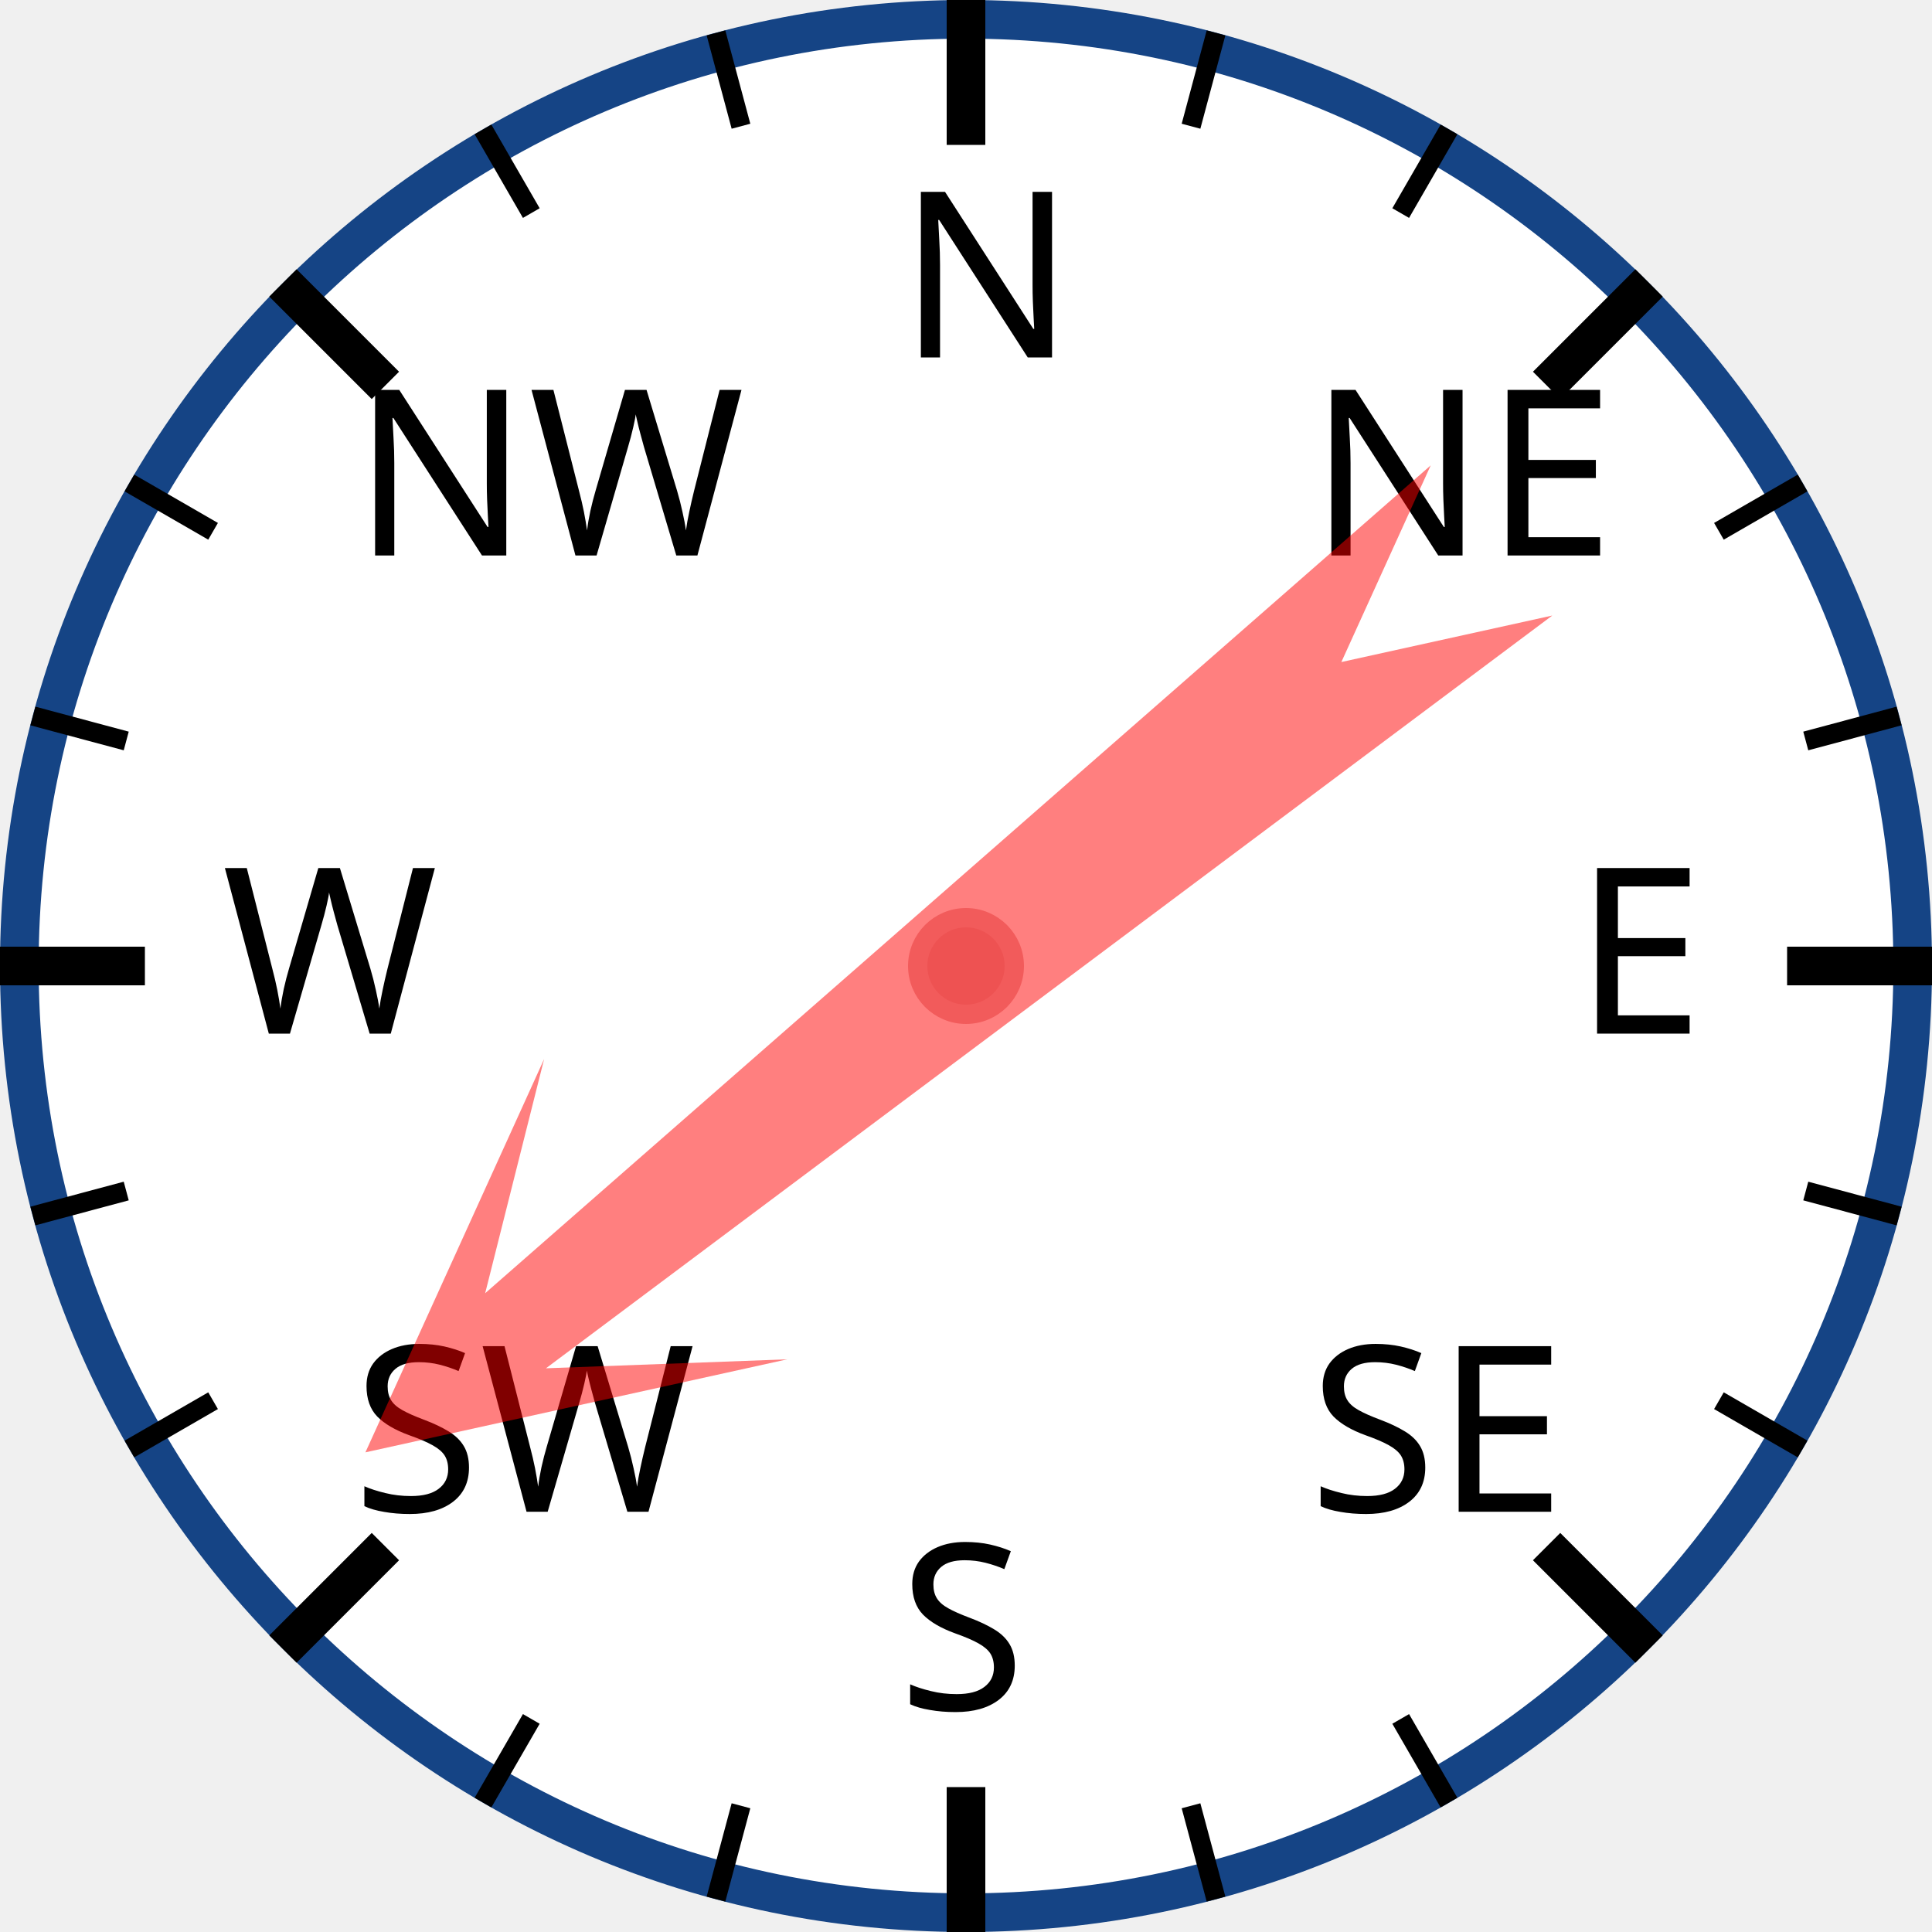
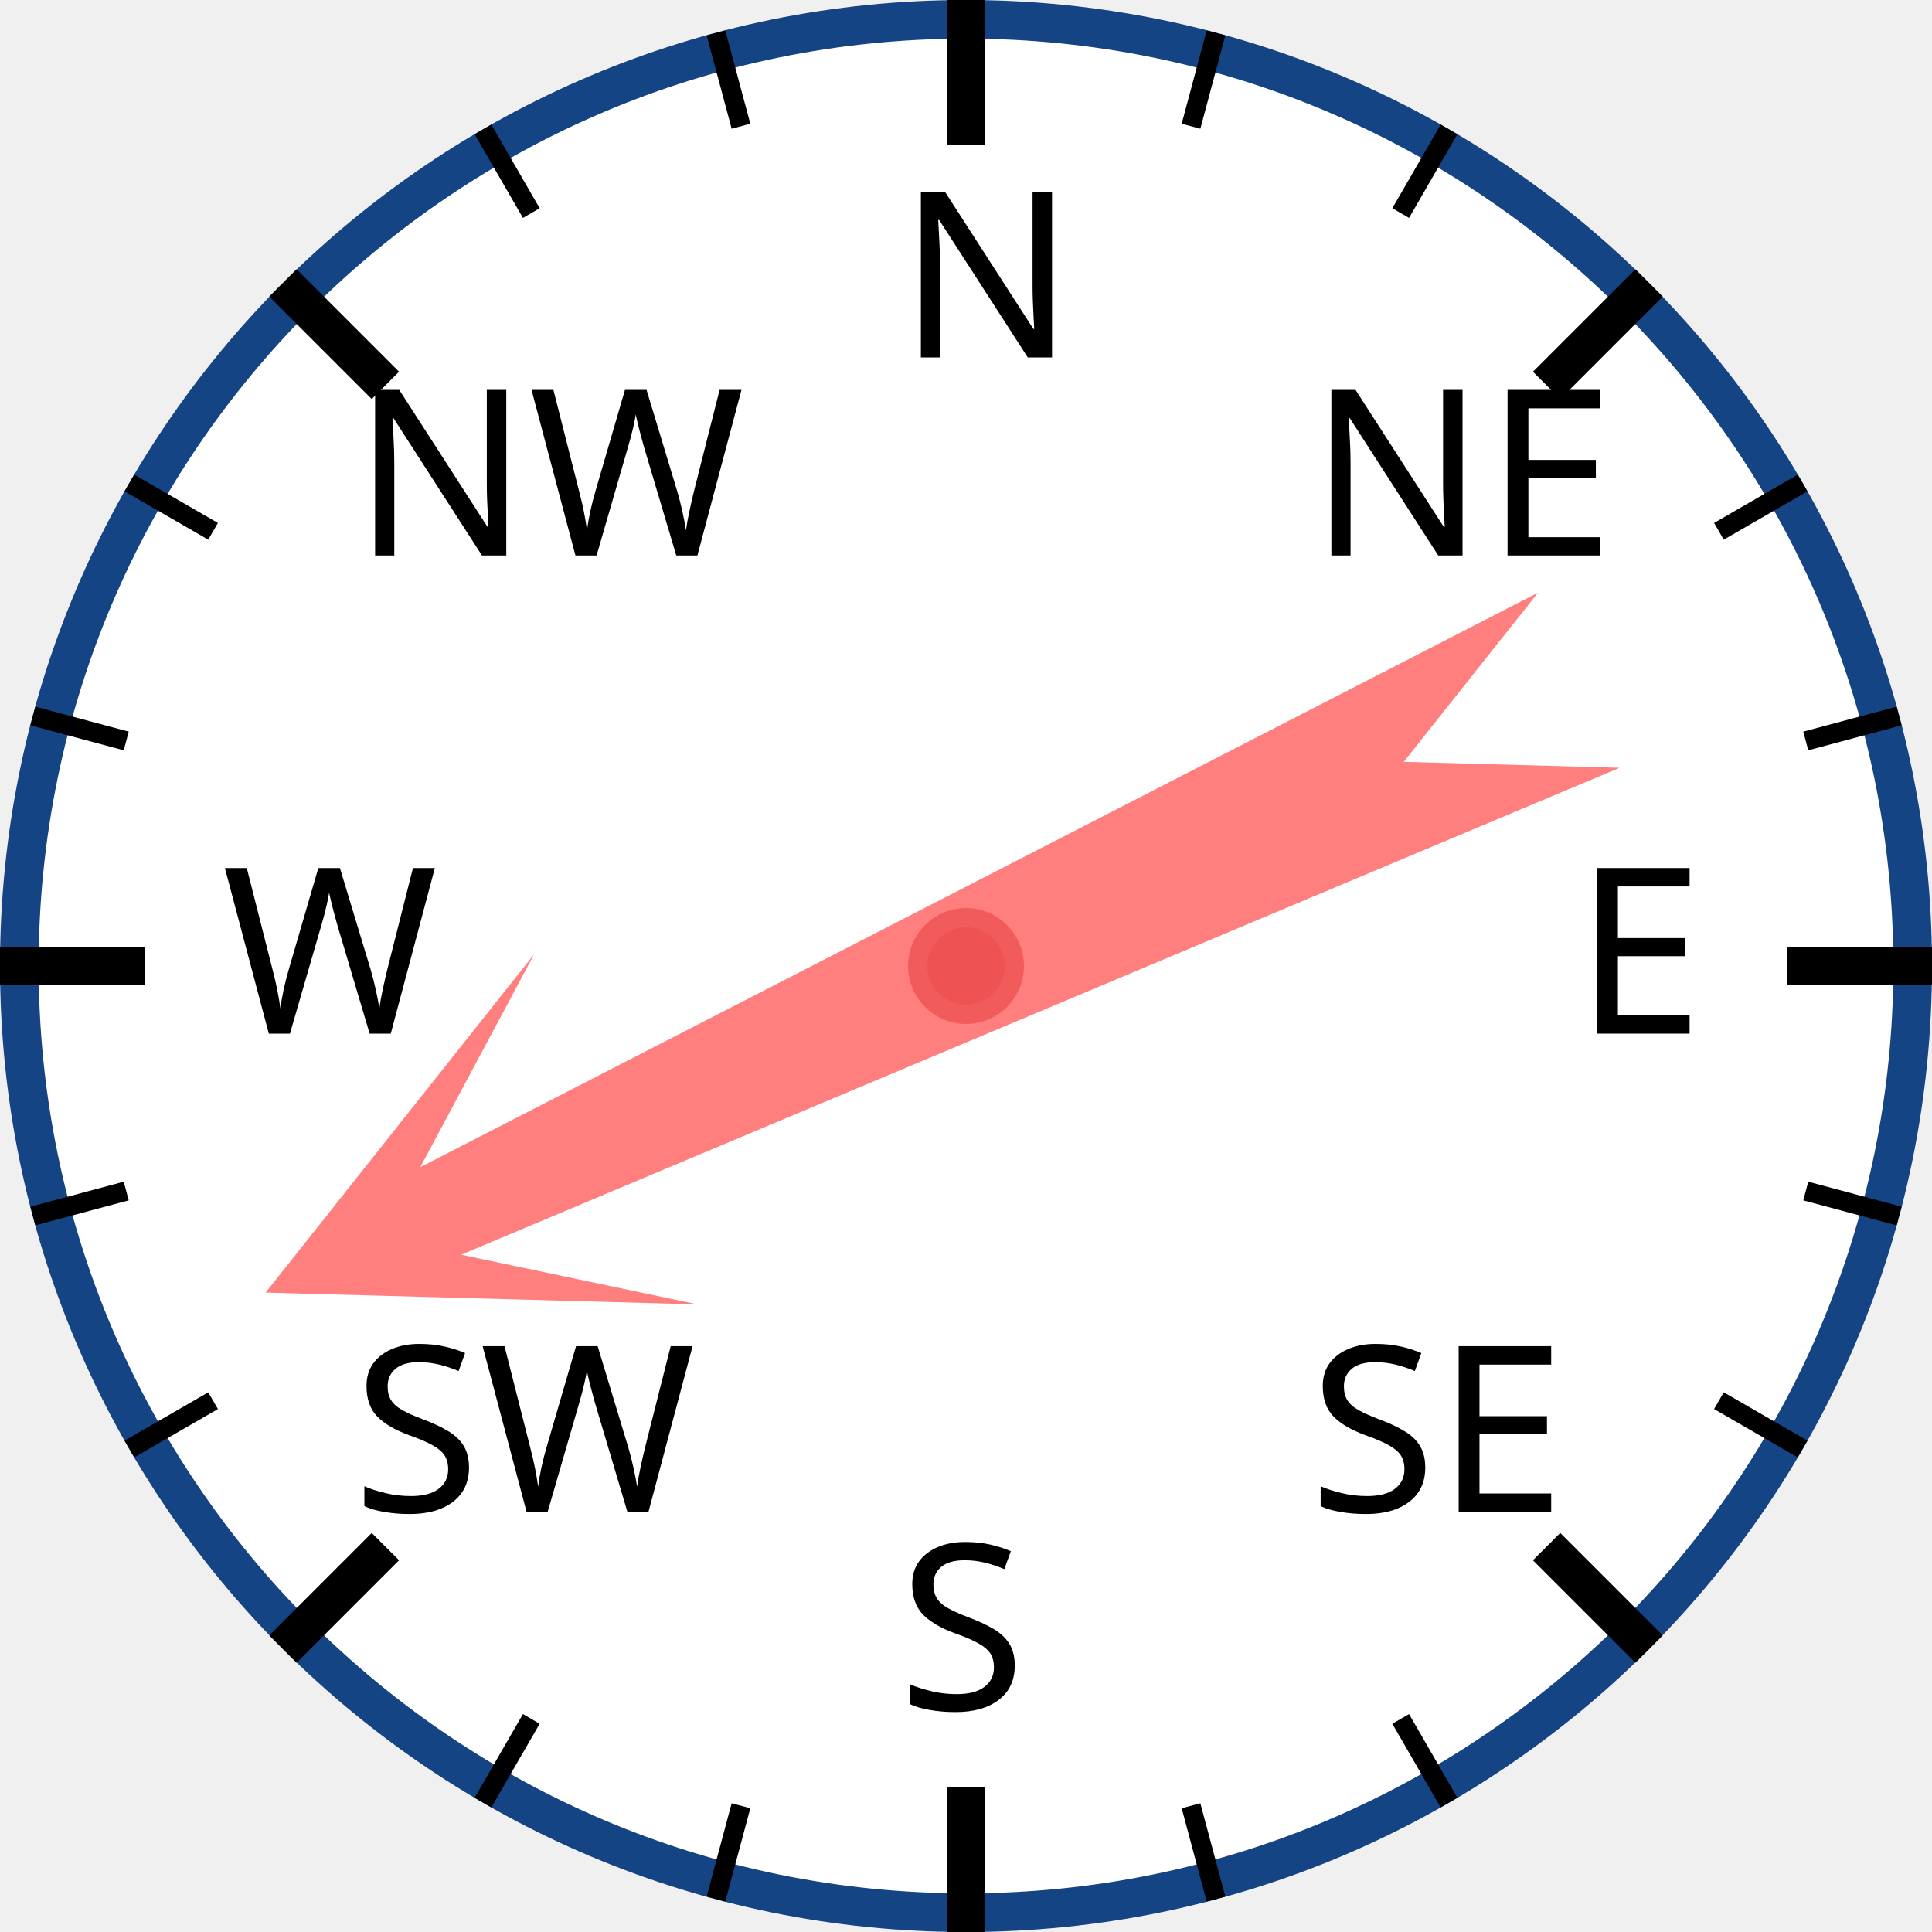
<svg xmlns="http://www.w3.org/2000/svg" width="120px" height="120px" viewBox="0 0 200 200">
  <circle cx="100" cy="100" r="98" style="fill: white; stroke: #154485; stroke-width: 4;" />
  <text x="93.0" y="37.0" style="font-family: sans-serif; font-size: 18pt;">N</text>
  <line x1="100.0" y1="0.0" x2="100.0" y2="15.0" style="stroke: black; stroke-width: 4;" />
  <line x1="74.118" y1="3.407" x2="76.706" y2="13.067" style="stroke: black; stroke-width: 2;" />
  <line x1="50" y1="13.397" x2="55" y2="22.058" style="stroke: black; stroke-width: 2;" />
  <text x="36.503" y="57.503" style="font-family: sans-serif; font-size: 18pt;">NW</text>
  <line x1="29.289" y1="29.289" x2="39.896" y2="39.896" style="stroke: black; stroke-width: 4;" />
  <line x1="13.397" y1="50" x2="22.058" y2="55" style="stroke: black; stroke-width: 2;" />
  <line x1="3.407" y1="74.118" x2="13.067" y2="76.706" style="stroke: black; stroke-width: 2;" />
  <text x="23.0" y="107.0" style="font-family: sans-serif; font-size: 18pt;">W</text>
  <line x1="0.0" y1="100.0" x2="15.0" y2="100.0" style="stroke: black; stroke-width: 4;" />
  <line x1="3.407" y1="125.882" x2="13.067" y2="123.294" style="stroke: black; stroke-width: 2;" />
  <line x1="13.397" y1="150" x2="22.058" y2="145" style="stroke: black; stroke-width: 2;" />
  <text x="36.503" y="156.497" style="font-family: sans-serif; font-size: 18pt;">SW</text>
  <line x1="29.289" y1="170.711" x2="39.896" y2="160.104" style="stroke: black; stroke-width: 4;" />
  <line x1="50" y1="186.603" x2="55" y2="177.942" style="stroke: black; stroke-width: 2;" />
  <line x1="74.118" y1="196.593" x2="76.706" y2="186.933" style="stroke: black; stroke-width: 2;" />
  <text x="93" y="177.0" style="font-family: sans-serif; font-size: 18pt;">S</text>
  <line x1="100" y1="200.0" x2="100" y2="185.0" style="stroke: black; stroke-width: 4;" />
  <line x1="125.882" y1="196.593" x2="123.294" y2="186.933" style="stroke: black; stroke-width: 2;" />
  <line x1="150.0" y1="186.603" x2="145.0" y2="177.942" style="stroke: black; stroke-width: 2;" />
  <text x="135.497" y="156.497" style="font-family: sans-serif; font-size: 18pt;">SE</text>
  <line x1="170.711" y1="170.711" x2="160.104" y2="160.104" style="stroke: black; stroke-width: 4;" />
  <line x1="186.603" y1="150" x2="177.942" y2="145" style="stroke: black; stroke-width: 2;" />
  <line x1="196.593" y1="125.882" x2="186.933" y2="123.294" style="stroke: black; stroke-width: 2;" />
  <text x="163.0" y="107" style="font-family: sans-serif; font-size: 18pt;">E</text>
  <line x1="200.0" y1="100" x2="185.0" y2="100" style="stroke: black; stroke-width: 4;" />
  <line x1="196.593" y1="74.118" x2="186.933" y2="76.706" style="stroke: black; stroke-width: 2;" />
  <line x1="186.603" y1="50" x2="177.942" y2="55" style="stroke: black; stroke-width: 2;" />
  <text x="135.497" y="57.503" style="font-family: sans-serif; font-size: 18pt;">NE</text>
  <line x1="170.711" y1="29.289" x2="160.104" y2="39.896" style="stroke: black; stroke-width: 4;" />
  <line x1="150" y1="13.397" x2="145" y2="22.058" style="stroke: black; stroke-width: 2;" />
  <line x1="125.882" y1="3.407" x2="123.294" y2="13.067" style="stroke: black; stroke-width: 2;" />
-   <polygon points="100 20 120 60 105 40 110 170 100 150 90 170 95 40 80 60" style="fill: red; fill-opacity: 0.5;" transform="rotate(231,100,100)" />
+   <polygon points="100 20 120 60 105 40 110 170 100 150 90 170 95 40 80 60" style="fill: red; fill-opacity: 0.5;" transform="rotate(245,100,100)" />
  <circle cx="100" cy="100" r="5" style="fill: #EE5252; stroke: #F25B5B; stroke-width: 2;" />
</svg>
